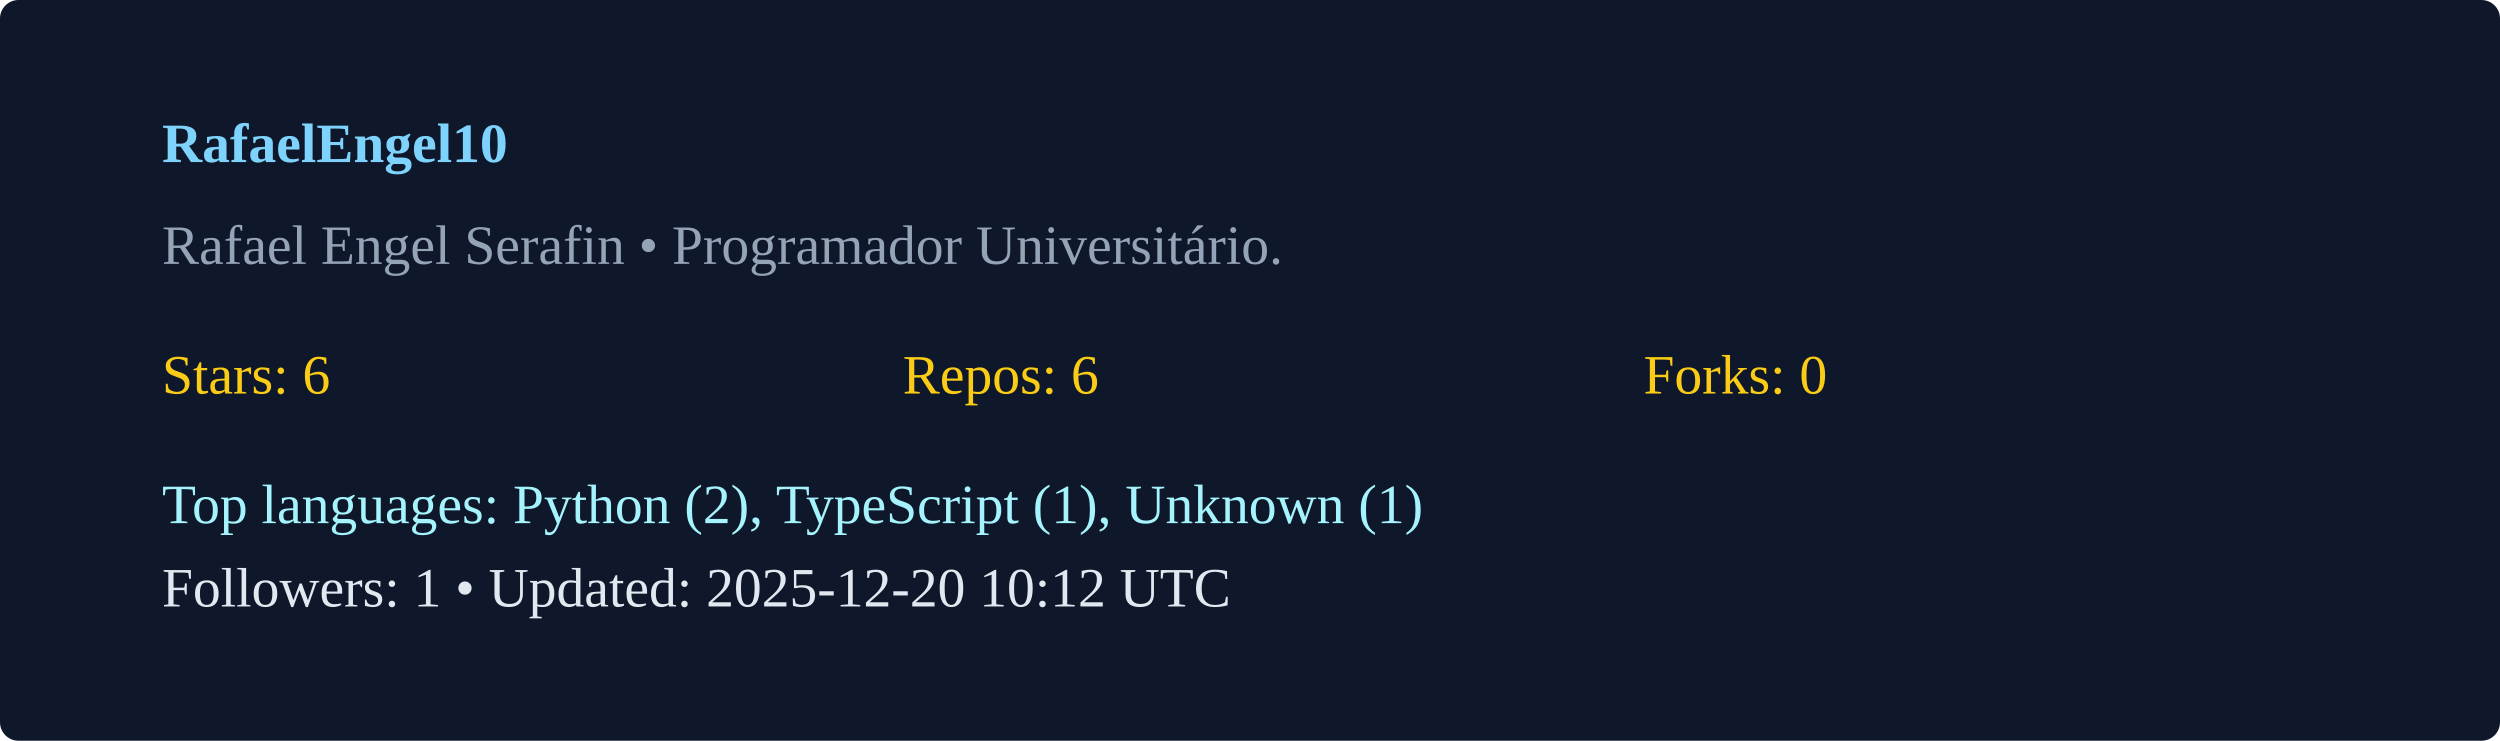
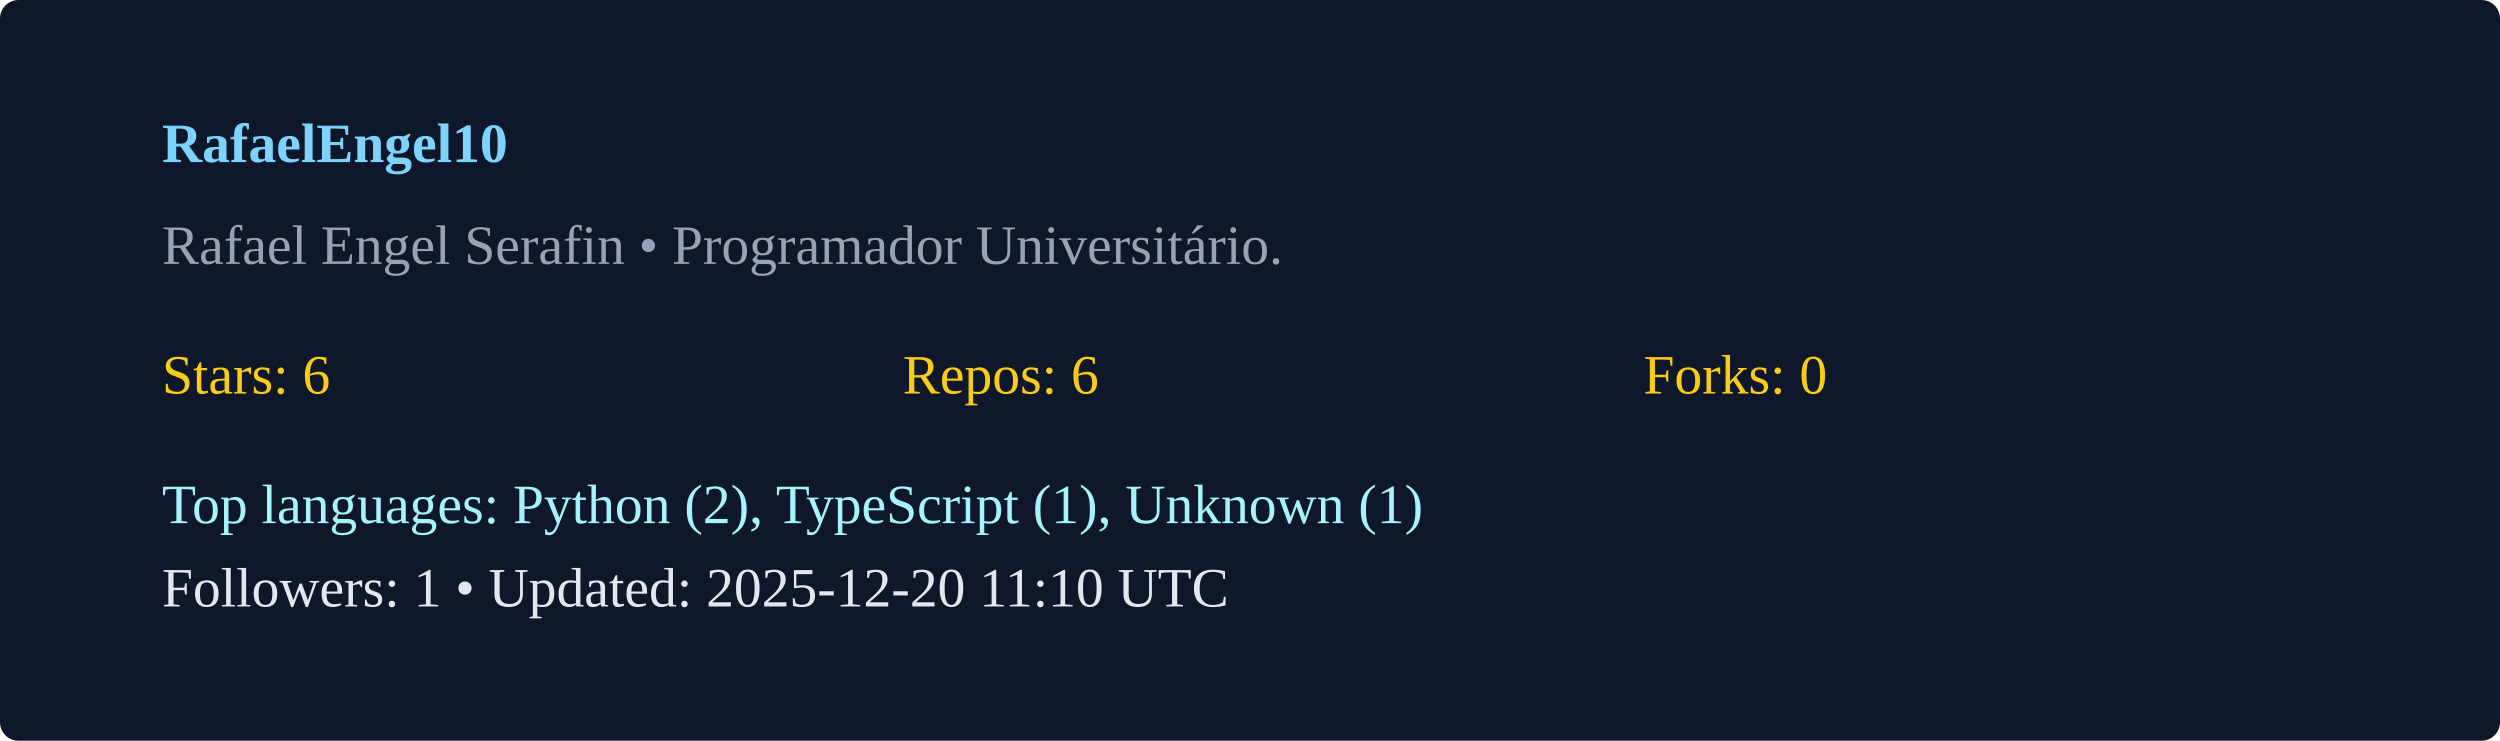
<svg xmlns="http://www.w3.org/2000/svg" width="540" height="160" viewBox="0 0 540 160">
  <rect width="100%" height="100%" rx="4" fill="#0f172a" />
  <g transform="translate(35,35)">
    <text x="0" y="0" fill="#7dd3fc" font-weight="600">RafaelEngel10</text>
    <text x="0" y="22" fill="#94a3b8">Rafael Engel Serafin  • Programador Universitário. </text>
    <g transform="translate(0,50)">
      <text x="0" y="0" fill="#facc15">Stars: 6</text>
      <text x="160" y="0" fill="#facc15">Repos: 6</text>
      <text x="320" y="0" fill="#facc15">Forks: 0</text>
      <text x="0" y="28" fill="#a5f3fc">Top languages: Python (2), TypeScript (1), Unknown (1)</text>
-       <text x="0" y="46" fill="#e2e8f0">Followers: 1 • Updated: 2025-12-20 10:12 UTC</text>
+       <text x="0" y="46" fill="#e2e8f0">Followers: 1 • Updated: 2025-12-20 11:10 UTC</text>
    </g>
  </g>
</svg>
